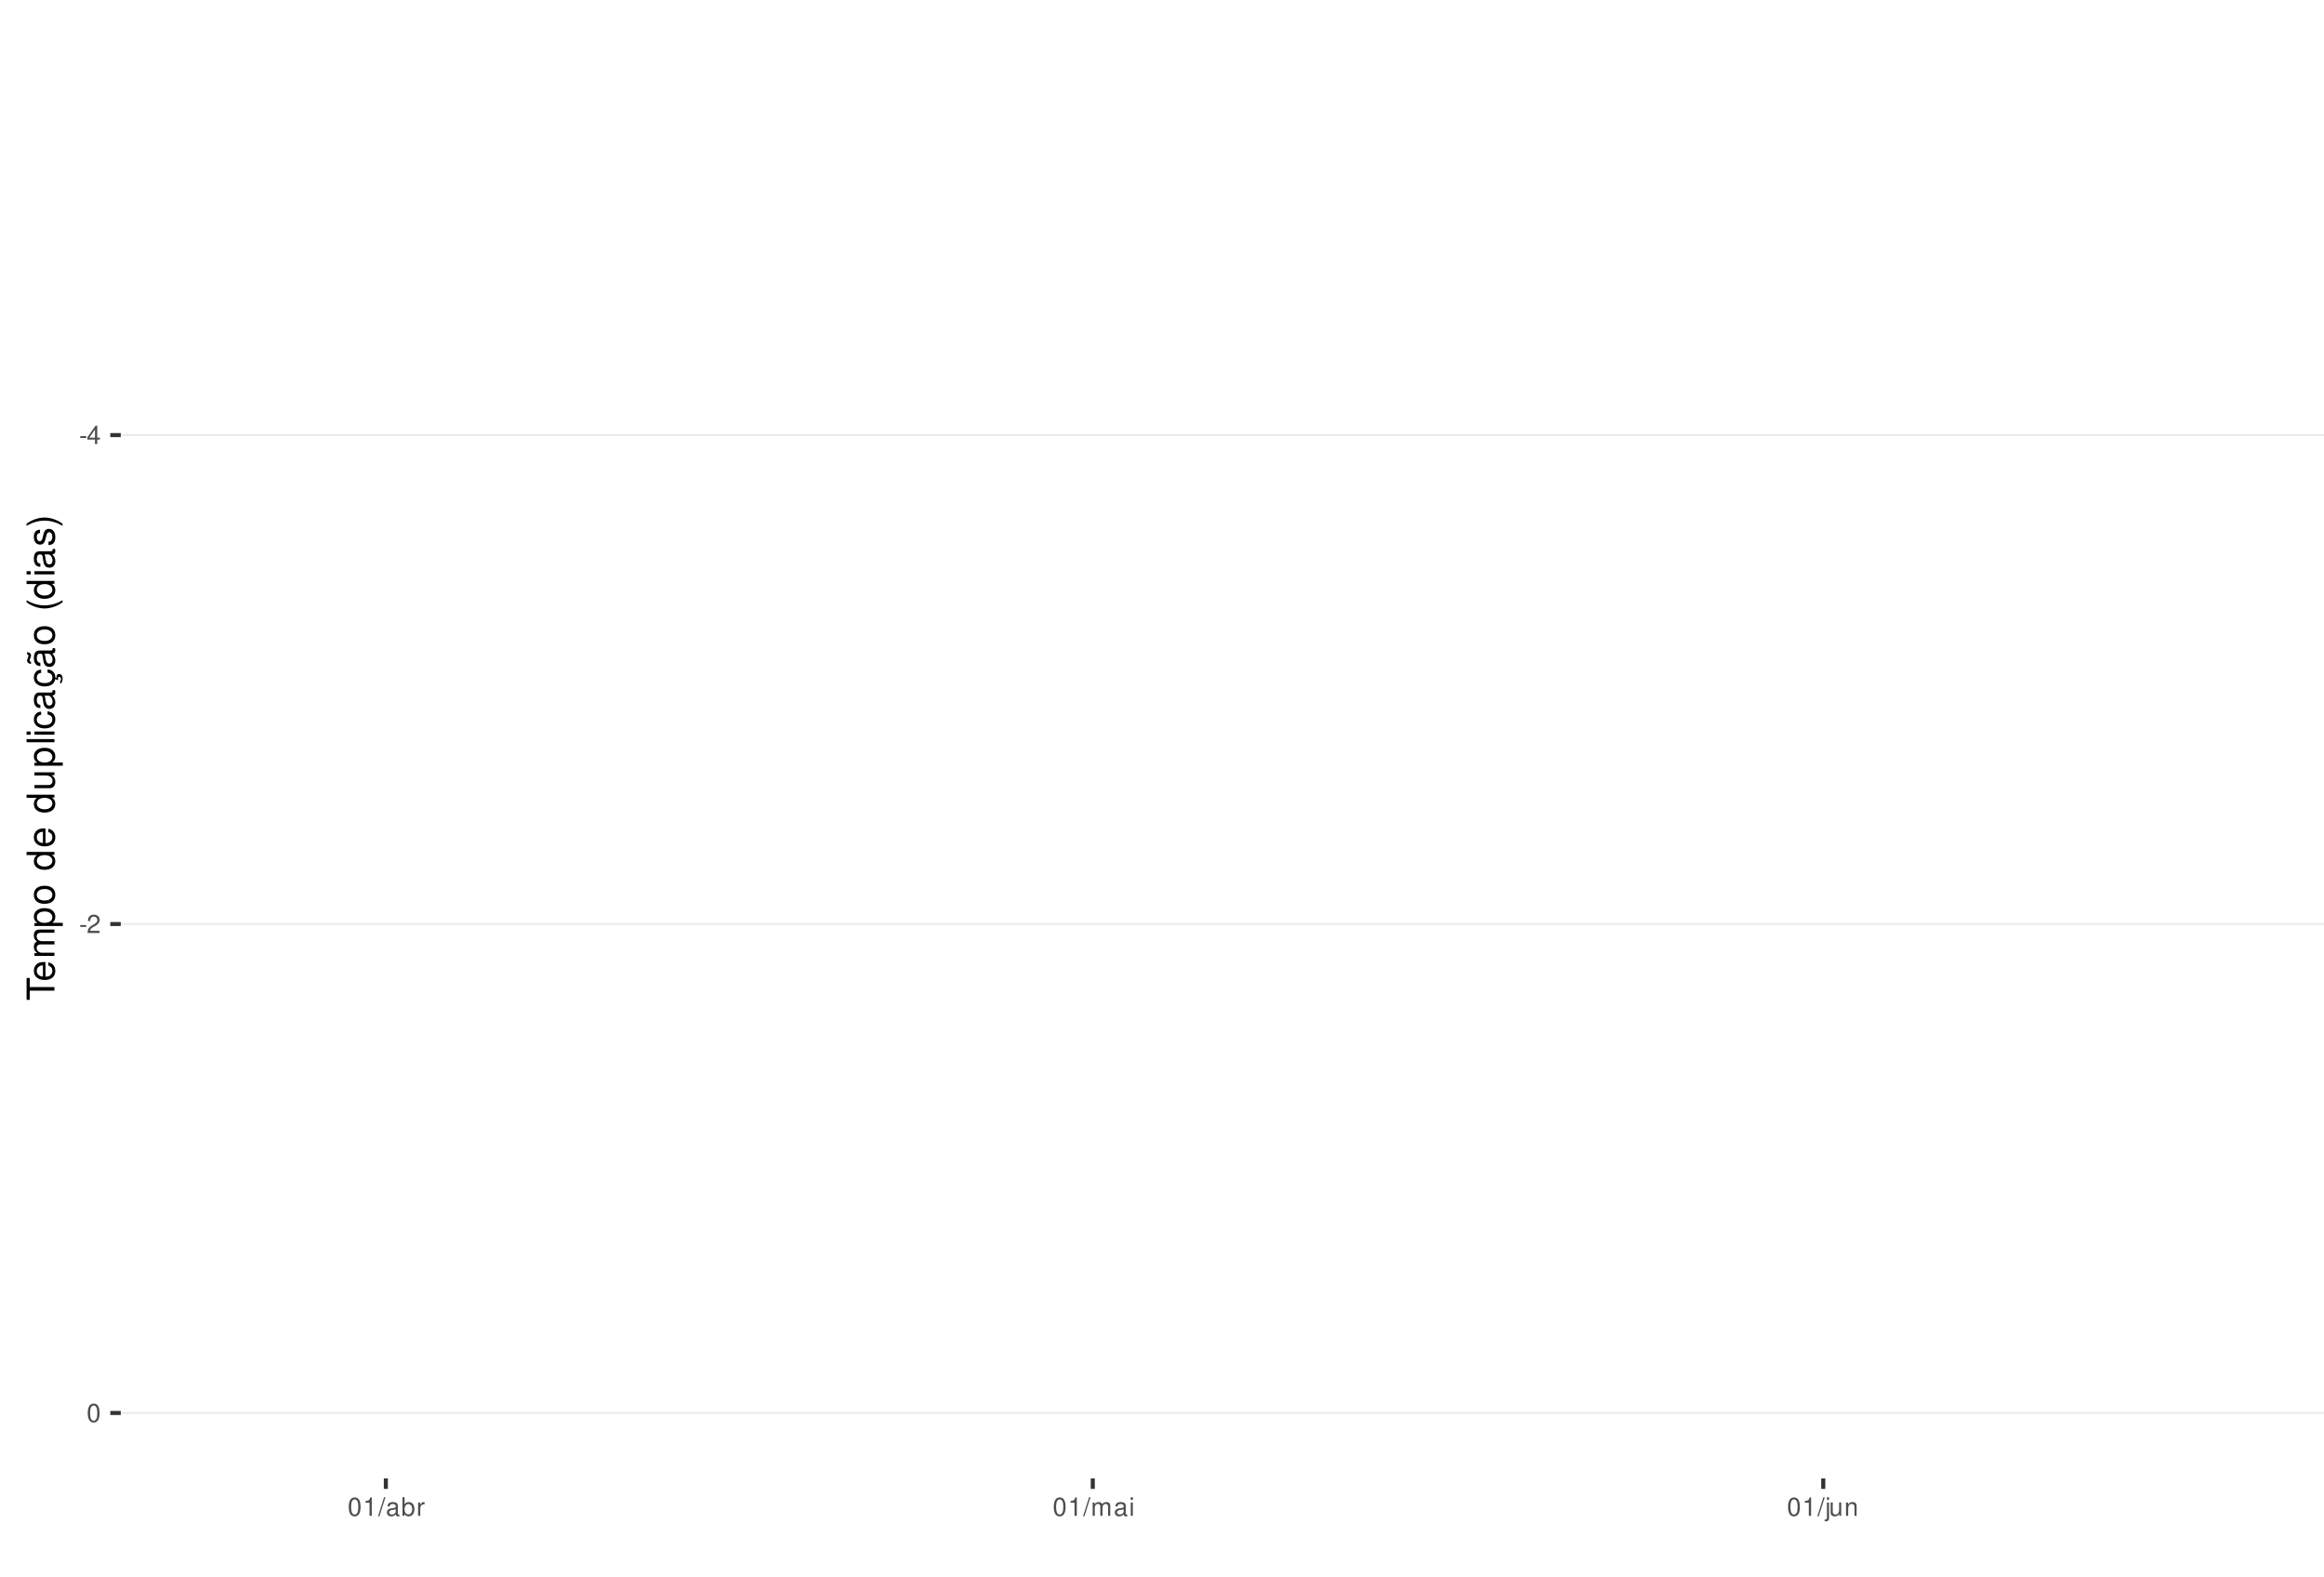
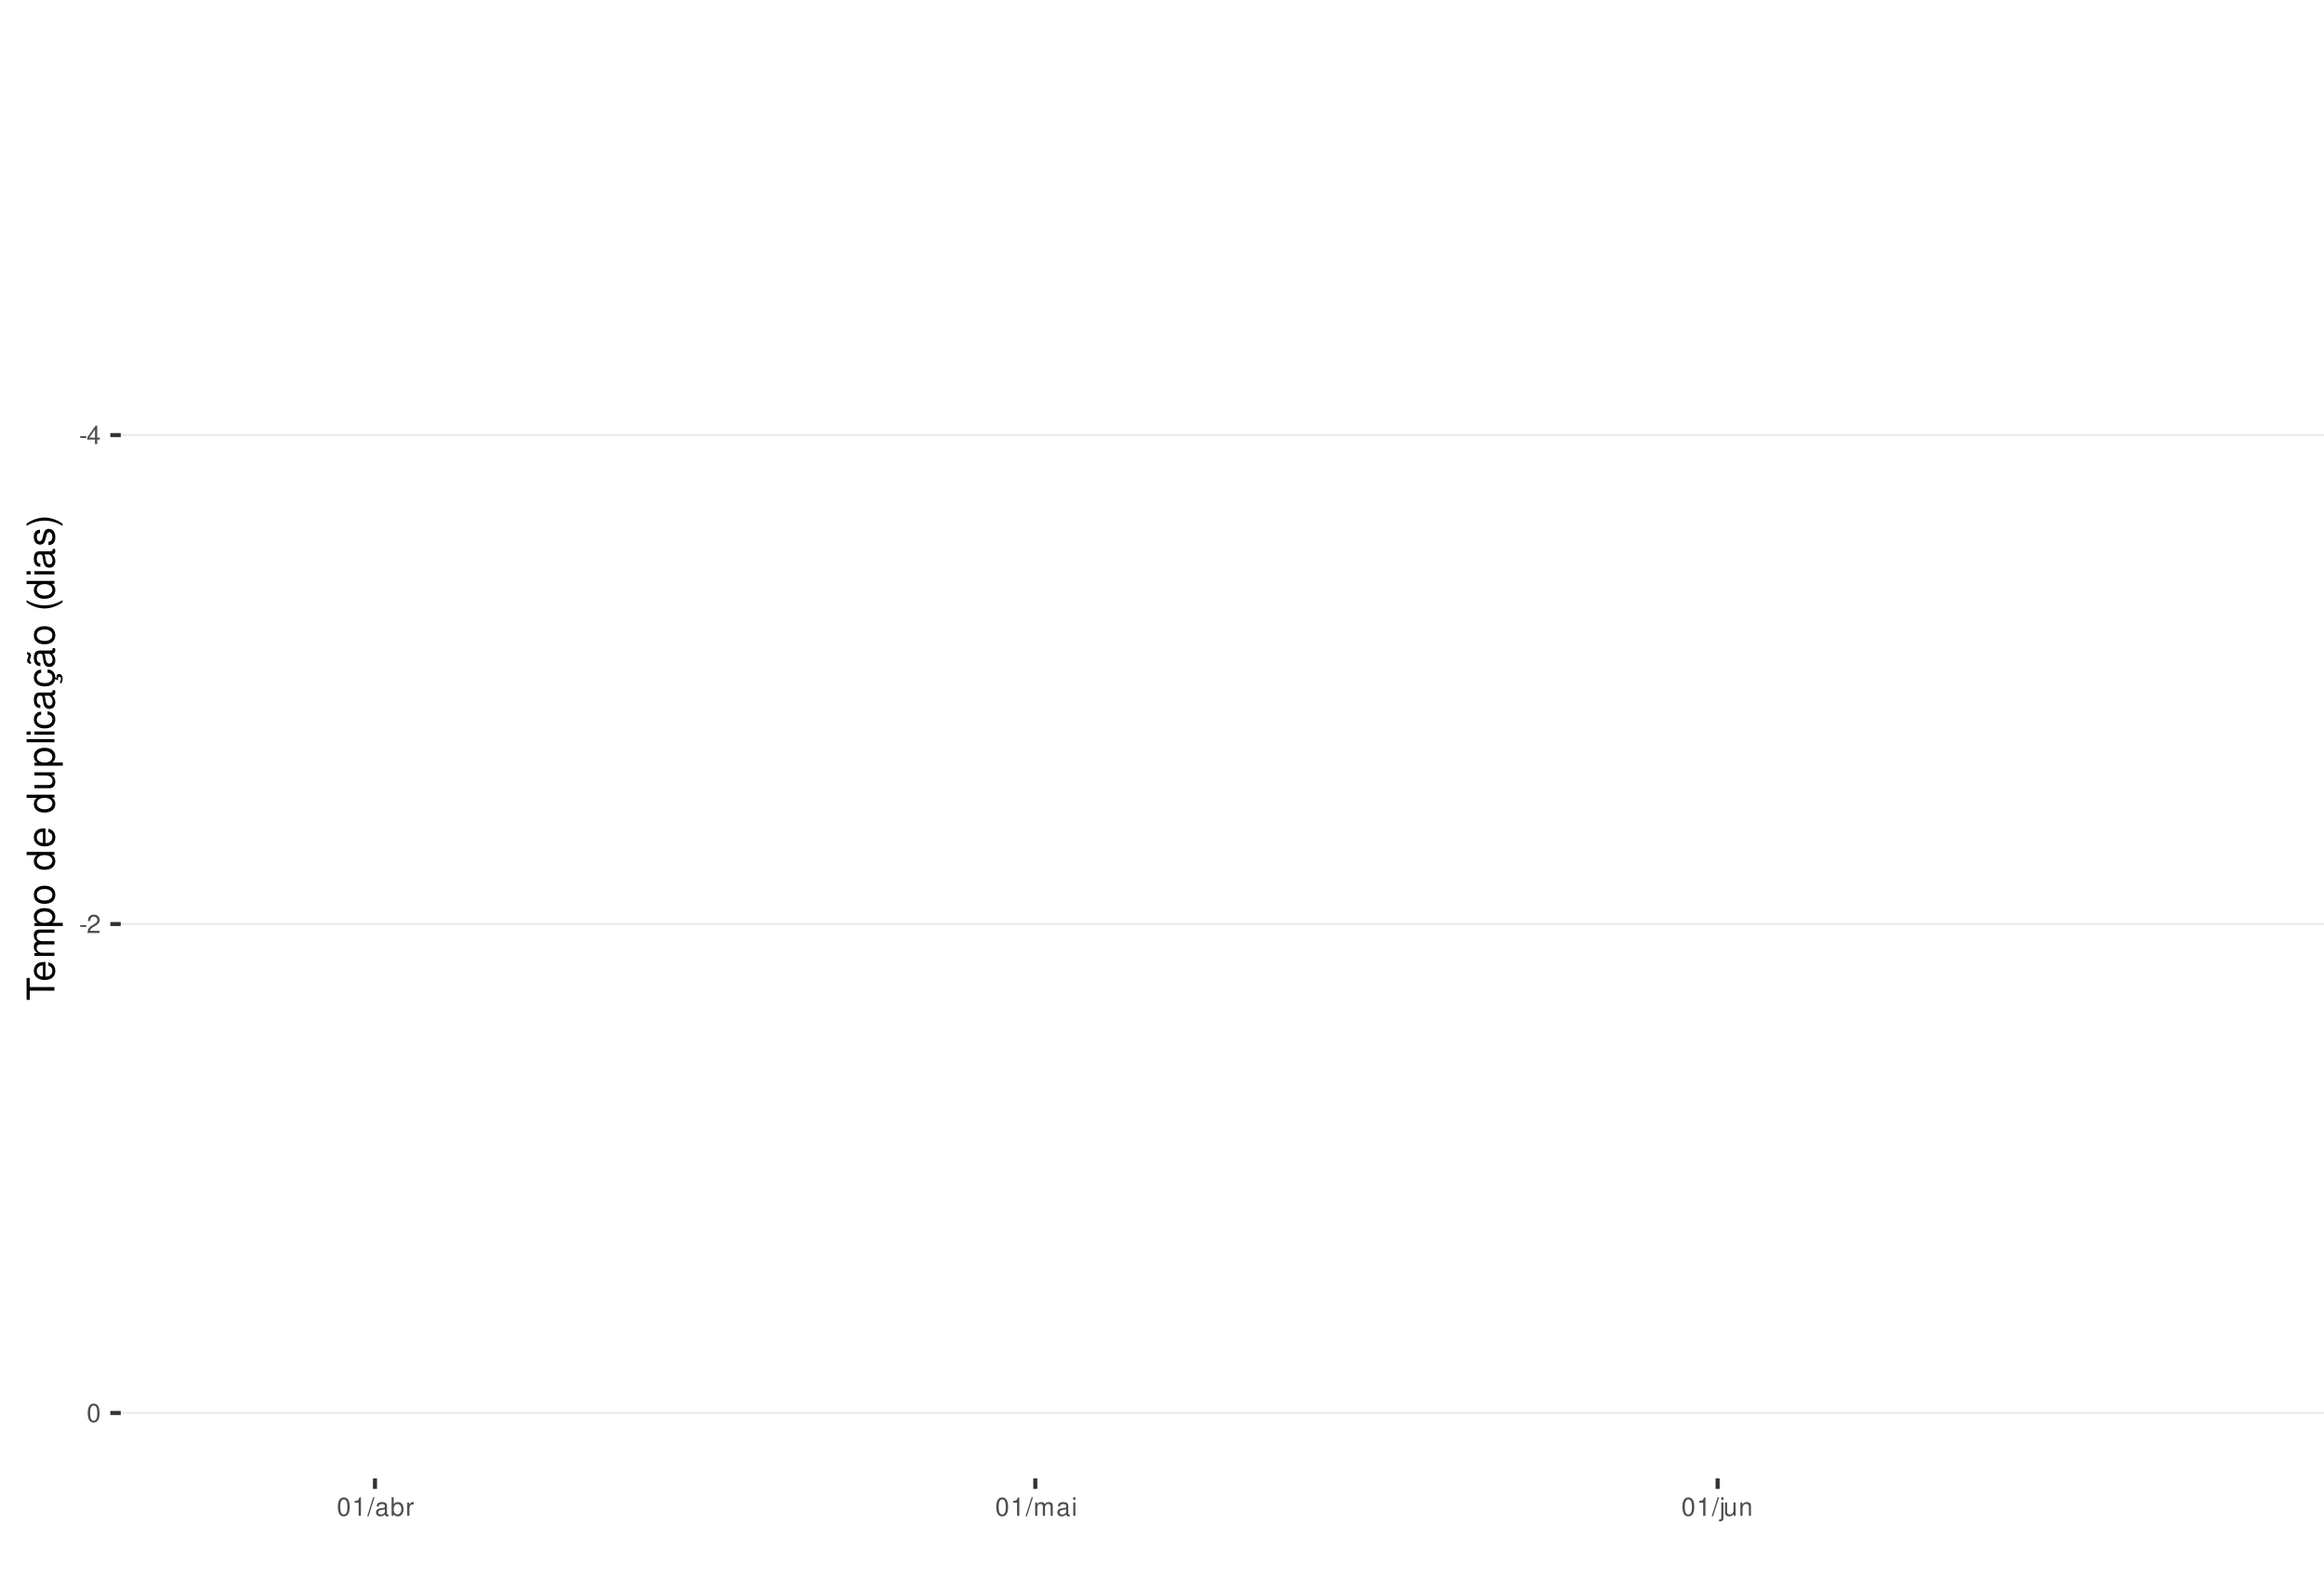
<svg xmlns="http://www.w3.org/2000/svg" xmlns:xlink="http://www.w3.org/1999/xlink" width="609pt" height="413pt" viewBox="0 0 609 413" version="1.1">
  <defs>
    <g>
      <symbol overflow="visible" id="glyph0-0">
        <path style="stroke:none;" d="" />
      </symbol>
      <symbol overflow="visible" id="glyph0-1">
        <path style="stroke:none;" d="M 1.891 -2.078 L 0.312 -2.078 L 0.312 -1.594 L 1.891 -1.594 Z M 1.891 -2.078 " />
      </symbol>
      <symbol overflow="visible" id="glyph0-2">
        <path style="stroke:none;" d="M 2.172 -1.172 L 2.172 0 L 2.766 0 L 2.766 -1.172 L 3.469 -1.172 L 3.469 -1.688 L 2.766 -1.688 L 2.766 -4.812 L 2.328 -4.812 L 0.188 -1.781 L 0.188 -1.172 Z M 2.172 -1.688 L 0.703 -1.688 L 2.172 -3.812 Z M 2.172 -1.688 " />
      </symbol>
      <symbol overflow="visible" id="glyph0-3">
        <path style="stroke:none;" d="M 3.375 -0.578 L 0.891 -0.578 C 0.938 -0.984 1.156 -1.234 1.734 -1.578 L 2.406 -1.953 C 3.062 -2.328 3.406 -2.812 3.406 -3.406 C 3.406 -3.812 3.234 -4.188 2.969 -4.438 C 2.688 -4.688 2.344 -4.812 1.891 -4.812 C 1.297 -4.812 0.844 -4.594 0.578 -4.188 C 0.422 -3.938 0.344 -3.641 0.328 -3.141 L 0.922 -3.141 C 0.938 -3.469 0.984 -3.672 1.062 -3.828 C 1.219 -4.125 1.516 -4.297 1.875 -4.297 C 2.406 -4.297 2.797 -3.906 2.797 -3.391 C 2.797 -3.016 2.578 -2.672 2.156 -2.438 L 1.547 -2.078 C 0.562 -1.516 0.281 -1.062 0.219 0 L 3.375 0 Z M 3.375 -0.578 " />
      </symbol>
      <symbol overflow="visible" id="glyph0-4">
        <path style="stroke:none;" d="M 1.828 -4.812 C 1.391 -4.812 0.984 -4.609 0.75 -4.281 C 0.438 -3.859 0.281 -3.219 0.281 -2.328 C 0.281 -0.703 0.812 0.156 1.828 0.156 C 2.828 0.156 3.375 -0.703 3.375 -2.297 C 3.375 -3.219 3.234 -3.844 2.922 -4.281 C 2.672 -4.625 2.281 -4.812 1.828 -4.812 Z M 1.828 -4.297 C 2.469 -4.297 2.781 -3.641 2.781 -2.344 C 2.781 -0.969 2.469 -0.328 1.812 -0.328 C 1.203 -0.328 0.891 -1 0.891 -2.328 C 0.891 -3.641 1.203 -4.297 1.828 -4.297 Z M 1.828 -4.297 " />
      </symbol>
      <symbol overflow="visible" id="glyph0-5">
        <path style="stroke:none;" d="M 1.719 -3.422 L 1.719 0 L 2.312 0 L 2.312 -4.812 L 1.922 -4.812 C 1.719 -4.078 1.578 -3.969 0.672 -3.859 L 0.672 -3.422 Z M 1.719 -3.422 " />
      </symbol>
      <symbol overflow="visible" id="glyph0-6">
        <path style="stroke:none;" d="M 1.531 -4.859 L -0.047 0.141 L 0.312 0.141 L 1.891 -4.859 Z M 1.531 -4.859 " />
      </symbol>
      <symbol overflow="visible" id="glyph0-7">
        <path style="stroke:none;" d="M 3.562 -0.328 C 3.5 -0.312 3.469 -0.312 3.438 -0.312 C 3.25 -0.312 3.141 -0.406 3.141 -0.578 L 3.141 -2.641 C 3.141 -3.25 2.688 -3.594 1.828 -3.594 C 1.312 -3.594 0.906 -3.438 0.672 -3.188 C 0.516 -3 0.453 -2.797 0.438 -2.453 L 0.984 -2.453 C 1.031 -2.875 1.297 -3.078 1.812 -3.078 C 2.312 -3.078 2.594 -2.891 2.594 -2.562 L 2.594 -2.406 C 2.578 -2.172 2.469 -2.078 2.016 -2.031 C 1.219 -1.922 1.109 -1.891 0.891 -1.812 C 0.484 -1.641 0.281 -1.328 0.281 -0.875 C 0.281 -0.25 0.719 0.156 1.422 0.156 C 1.859 0.156 2.219 0 2.609 -0.359 C 2.656 0 2.828 0.156 3.188 0.156 C 3.297 0.156 3.375 0.141 3.562 0.094 Z M 2.594 -1.094 C 2.594 -0.906 2.531 -0.797 2.375 -0.641 C 2.141 -0.438 1.875 -0.328 1.547 -0.328 C 1.109 -0.328 0.859 -0.547 0.859 -0.891 C 0.859 -1.266 1.094 -1.438 1.703 -1.531 C 2.297 -1.609 2.406 -1.641 2.594 -1.719 Z M 2.594 -1.094 " />
      </symbol>
      <symbol overflow="visible" id="glyph0-8">
        <path style="stroke:none;" d="M 0.359 -4.859 L 0.359 0 L 0.859 0 L 0.859 -0.453 C 1.125 -0.047 1.484 0.156 1.969 0.156 C 2.875 0.156 3.484 -0.594 3.484 -1.75 C 3.484 -2.891 2.922 -3.594 1.984 -3.594 C 1.516 -3.594 1.172 -3.406 0.906 -3.016 L 0.906 -4.859 Z M 1.891 -3.062 C 2.5 -3.062 2.906 -2.531 2.906 -1.703 C 2.906 -0.906 2.484 -0.359 1.891 -0.359 C 1.297 -0.359 0.906 -0.906 0.906 -1.719 C 0.906 -2.531 1.297 -3.062 1.891 -3.062 Z M 1.891 -3.062 " />
      </symbol>
      <symbol overflow="visible" id="glyph0-9">
        <path style="stroke:none;" d="M 0.453 -3.484 L 0.453 0 L 1.016 0 L 1.016 -1.812 C 1.031 -2.656 1.375 -3.016 2.141 -3 L 2.141 -3.562 C 2.047 -3.578 1.984 -3.594 1.922 -3.594 C 1.562 -3.594 1.297 -3.375 0.969 -2.859 L 0.969 -3.484 Z M 0.453 -3.484 " />
      </symbol>
      <symbol overflow="visible" id="glyph0-10">
        <path style="stroke:none;" d="M 0.469 -3.484 L 0.469 0 L 1.031 0 L 1.031 -2.188 C 1.031 -2.703 1.391 -3.109 1.844 -3.109 C 2.25 -3.109 2.484 -2.844 2.484 -2.406 L 2.484 0 L 3.047 0 L 3.047 -2.188 C 3.047 -2.703 3.422 -3.109 3.875 -3.109 C 4.266 -3.109 4.516 -2.844 4.516 -2.406 L 4.516 0 L 5.078 0 L 5.078 -2.609 C 5.078 -3.234 4.719 -3.594 4.062 -3.594 C 3.594 -3.594 3.312 -3.453 2.984 -3.062 C 2.781 -3.422 2.5 -3.594 2.047 -3.594 C 1.578 -3.594 1.266 -3.422 0.984 -3 L 0.984 -3.484 Z M 0.469 -3.484 " />
      </symbol>
      <symbol overflow="visible" id="glyph0-11">
        <path style="stroke:none;" d="M 1 -3.484 L 0.453 -3.484 L 0.453 0 L 1 0 Z M 1 -4.859 L 0.438 -4.859 L 0.438 -4.156 L 1 -4.156 Z M 1 -4.859 " />
      </symbol>
      <symbol overflow="visible" id="glyph0-12">
        <path style="stroke:none;" d="M 0.469 -3.484 L 0.469 0.5 C 0.469 0.859 0.359 0.969 0.016 0.969 C -0.031 0.969 -0.047 0.969 -0.125 0.953 L -0.125 1.438 C -0.047 1.438 -0.016 1.453 0.062 1.453 C 0.688 1.453 1.016 1.203 1.016 0.719 L 1.016 -3.484 Z M 1.016 -4.859 L 0.469 -4.859 L 0.469 -4.156 L 1.016 -4.156 Z M 1.016 -4.859 " />
      </symbol>
      <symbol overflow="visible" id="glyph0-13">
        <path style="stroke:none;" d="M 3.203 0 L 3.203 -3.484 L 2.656 -3.484 L 2.656 -1.516 C 2.656 -0.797 2.281 -0.328 1.703 -0.328 C 1.266 -0.328 0.984 -0.594 0.984 -1.016 L 0.984 -3.484 L 0.438 -3.484 L 0.438 -0.797 C 0.438 -0.219 0.859 0.156 1.547 0.156 C 2.062 0.156 2.391 -0.031 2.703 -0.484 L 2.703 0 Z M 3.203 0 " />
      </symbol>
      <symbol overflow="visible" id="glyph0-14">
        <path style="stroke:none;" d="M 0.469 -3.484 L 0.469 0 L 1.031 0 L 1.031 -1.922 C 1.031 -2.641 1.391 -3.109 1.969 -3.109 C 2.406 -3.109 2.688 -2.828 2.688 -2.422 L 2.688 0 L 3.234 0 L 3.234 -2.641 C 3.234 -3.219 2.812 -3.594 2.141 -3.594 C 1.625 -3.594 1.281 -3.391 0.984 -2.906 L 0.984 -3.484 Z M 0.469 -3.484 " />
      </symbol>
      <symbol overflow="visible" id="glyph1-0">
        <path style="stroke:none;" d="" />
      </symbol>
      <symbol overflow="visible" id="glyph1-1">
        <path style="stroke:none;" d="M -6.469 -3.547 L -6.469 -5.938 L -7.297 -5.938 L -7.297 -0.203 L -6.469 -0.203 L -6.469 -2.609 L 0 -2.609 L 0 -3.547 Z M -6.469 -3.547 " />
      </symbol>
      <symbol overflow="visible" id="glyph1-2">
        <path style="stroke:none;" d="M -2.344 -5.125 C -3.141 -5.125 -3.625 -5.062 -4.016 -4.922 C -4.875 -4.578 -5.391 -3.781 -5.391 -2.797 C -5.391 -1.344 -4.281 -0.406 -2.547 -0.406 C -0.812 -0.406 0.234 -1.297 0.234 -2.781 C 0.234 -3.984 -0.453 -4.812 -1.594 -5.016 L -1.594 -4.188 C -0.906 -3.953 -0.547 -3.484 -0.547 -2.812 C -0.547 -2.281 -0.781 -1.828 -1.219 -1.547 C -1.516 -1.344 -1.812 -1.281 -2.344 -1.266 Z M -3.016 -1.297 C -3.984 -1.359 -4.625 -1.953 -4.625 -2.797 C -4.625 -3.641 -3.953 -4.234 -3.016 -4.234 Z M -3.016 -1.297 " />
      </symbol>
      <symbol overflow="visible" id="glyph1-3">
        <path style="stroke:none;" d="M -5.234 -0.703 L 0 -0.703 L 0 -1.547 L -3.297 -1.547 C -4.047 -1.547 -4.656 -2.094 -4.656 -2.766 C -4.656 -3.391 -4.281 -3.734 -3.609 -3.734 L 0 -3.734 L 0 -4.578 L -3.297 -4.578 C -4.047 -4.578 -4.656 -5.125 -4.656 -5.812 C -4.656 -6.422 -4.266 -6.781 -3.609 -6.781 L 0 -6.781 L 0 -7.625 L -3.938 -7.625 C -4.875 -7.625 -5.391 -7.078 -5.391 -6.094 C -5.391 -5.406 -5.188 -4.984 -4.594 -4.484 C -5.156 -4.188 -5.391 -3.766 -5.391 -3.078 C -5.391 -2.375 -5.125 -1.906 -4.5 -1.469 L -5.234 -1.469 Z M -5.234 -0.703 " />
      </symbol>
      <symbol overflow="visible" id="glyph1-4">
        <path style="stroke:none;" d="M 2.188 -0.547 L 2.188 -1.375 L -0.547 -1.375 C -0.016 -1.812 0.234 -2.312 0.234 -2.984 C 0.234 -4.344 -0.859 -5.234 -2.531 -5.234 C -4.297 -5.234 -5.391 -4.375 -5.391 -2.984 C -5.391 -2.266 -5.062 -1.703 -4.453 -1.312 L -5.234 -1.312 L -5.234 -0.547 Z M -4.609 -2.844 C -4.609 -3.766 -3.797 -4.359 -2.547 -4.359 C -1.359 -4.359 -0.547 -3.75 -0.547 -2.844 C -0.547 -1.953 -1.344 -1.375 -2.578 -1.375 C -3.812 -1.375 -4.609 -1.953 -4.609 -2.844 Z M -4.609 -2.844 " />
      </symbol>
      <symbol overflow="visible" id="glyph1-5">
        <path style="stroke:none;" d="M -5.391 -2.719 C -5.391 -1.234 -4.344 -0.359 -2.578 -0.359 C -0.812 -0.359 0.234 -1.234 0.234 -2.734 C 0.234 -4.203 -0.812 -5.094 -2.547 -5.094 C -4.359 -5.094 -5.391 -4.234 -5.391 -2.719 Z M -4.625 -2.734 C -4.625 -3.672 -3.844 -4.234 -2.547 -4.234 C -1.312 -4.234 -0.547 -3.656 -0.547 -2.734 C -0.547 -1.797 -1.312 -1.234 -2.578 -1.234 C -3.844 -1.234 -4.625 -1.797 -4.625 -2.734 Z M -4.625 -2.734 " />
      </symbol>
      <symbol overflow="visible" id="glyph1-6">
        <path style="stroke:none;" d="" />
      </symbol>
      <symbol overflow="visible" id="glyph1-7">
        <path style="stroke:none;" d="M -7.297 -4.953 L -7.297 -4.125 L -4.578 -4.125 C -5.109 -3.766 -5.391 -3.203 -5.391 -2.516 C -5.391 -1.156 -4.297 -0.266 -2.625 -0.266 C -0.859 -0.266 0.234 -1.125 0.234 -2.547 C 0.234 -3.266 -0.047 -3.766 -0.688 -4.203 L 0 -4.203 L 0 -4.953 Z M -4.609 -2.656 C -4.609 -3.547 -3.812 -4.125 -2.562 -4.125 C -1.344 -4.125 -0.547 -3.547 -0.547 -2.656 C -0.547 -1.734 -1.359 -1.125 -2.578 -1.125 C -3.797 -1.125 -4.609 -1.734 -4.609 -2.656 Z M -4.609 -2.656 " />
      </symbol>
      <symbol overflow="visible" id="glyph1-8">
        <path style="stroke:none;" d="M 0 -4.812 L -5.234 -4.812 L -5.234 -3.984 L -2.266 -3.984 C -1.203 -3.984 -0.5 -3.438 -0.5 -2.562 C -0.5 -1.906 -0.906 -1.484 -1.531 -1.484 L -5.234 -1.484 L -5.234 -0.656 L -1.203 -0.656 C -0.328 -0.656 0.234 -1.297 0.234 -2.312 C 0.234 -3.094 -0.047 -3.578 -0.734 -4.062 L 0 -4.062 Z M 0 -4.812 " />
      </symbol>
      <symbol overflow="visible" id="glyph1-9">
        <path style="stroke:none;" d="M -7.297 -1.516 L -7.297 -0.688 L 0 -0.688 L 0 -1.516 Z M -7.297 -1.516 " />
      </symbol>
      <symbol overflow="visible" id="glyph1-10">
        <path style="stroke:none;" d="M -5.234 -1.5 L -5.234 -0.672 L 0 -0.672 L 0 -1.5 Z M -7.297 -1.5 L -7.297 -0.656 L -6.234 -0.656 L -6.234 -1.5 Z M -7.297 -1.5 " />
      </symbol>
      <symbol overflow="visible" id="glyph1-11">
        <path style="stroke:none;" d="M -3.484 -4.703 C -3.984 -4.672 -4.312 -4.562 -4.609 -4.359 C -5.094 -4 -5.391 -3.375 -5.391 -2.641 C -5.391 -1.219 -4.266 -0.312 -2.531 -0.312 C -0.844 -0.312 0.234 -1.203 0.234 -2.625 C 0.234 -3.875 -0.516 -4.672 -1.797 -4.766 L -1.797 -3.938 C -0.953 -3.797 -0.547 -3.359 -0.547 -2.656 C -0.547 -1.734 -1.297 -1.188 -2.531 -1.188 C -3.844 -1.188 -4.625 -1.719 -4.625 -2.625 C -4.625 -3.328 -4.203 -3.766 -3.484 -3.875 Z M -3.484 -4.703 " />
      </symbol>
      <symbol overflow="visible" id="glyph1-12">
        <path style="stroke:none;" d="M -0.484 -5.344 C -0.469 -5.266 -0.469 -5.219 -0.469 -5.172 C -0.469 -4.875 -0.625 -4.719 -0.875 -4.719 L -3.953 -4.719 C -4.891 -4.719 -5.391 -4.047 -5.391 -2.75 C -5.391 -1.984 -5.172 -1.375 -4.781 -1.016 C -4.516 -0.766 -4.203 -0.672 -3.688 -0.656 L -3.688 -1.484 C -4.328 -1.562 -4.625 -1.938 -4.625 -2.719 C -4.625 -3.484 -4.344 -3.891 -3.844 -3.891 L -3.625 -3.891 C -3.266 -3.875 -3.125 -3.703 -3.047 -3.016 C -2.891 -1.844 -2.844 -1.656 -2.719 -1.344 C -2.453 -0.734 -2 -0.422 -1.312 -0.422 C -0.375 -0.422 0.234 -1.078 0.234 -2.141 C 0.234 -2.797 0 -3.328 -0.547 -3.922 C 0 -3.984 0.234 -4.234 0.234 -4.781 C 0.234 -4.953 0.203 -5.062 0.141 -5.344 Z M -1.656 -3.891 C -1.375 -3.891 -1.203 -3.812 -0.969 -3.562 C -0.656 -3.219 -0.5 -2.812 -0.5 -2.312 C -0.5 -1.672 -0.812 -1.297 -1.344 -1.297 C -1.891 -1.297 -2.172 -1.656 -2.297 -2.547 C -2.422 -3.438 -2.453 -3.609 -2.594 -3.891 Z M -1.656 -3.891 " />
      </symbol>
      <symbol overflow="visible" id="glyph1-13">
        <path style="stroke:none;" d="M 0.234 -2.641 C 0.234 -3.875 -0.547 -4.703 -1.797 -4.766 L -1.797 -3.938 C -0.953 -3.797 -0.531 -3.359 -0.531 -2.656 C -0.531 -1.734 -1.281 -1.188 -2.516 -1.188 C -3.844 -1.188 -4.625 -1.719 -4.625 -2.625 C -4.625 -3.328 -4.203 -3.766 -3.484 -3.875 L -3.484 -4.703 C -3.984 -4.672 -4.312 -4.562 -4.609 -4.359 C -5.094 -4 -5.391 -3.375 -5.391 -2.641 C -5.391 -1.219 -4.266 -0.312 -2.531 -0.312 C -1.469 -0.312 -0.625 -0.672 -0.156 -1.312 C 0.047 -1.594 0.125 -1.812 0.203 -2.25 L 0.922 -1.938 L 0.984 -2.062 C 0.938 -2.188 0.906 -2.25 0.906 -2.375 C 0.906 -2.656 1.047 -2.828 1.281 -2.828 C 1.547 -2.828 1.734 -2.594 1.734 -2.297 C 1.734 -2.031 1.672 -1.844 1.438 -1.406 L 1.406 -1.312 L 1.812 -1.094 C 2.078 -1.75 2.141 -1.953 2.141 -2.344 C 2.141 -3.109 1.781 -3.578 1.203 -3.578 C 0.781 -3.578 0.547 -3.297 0.547 -2.797 C 0.547 -2.703 0.547 -2.641 0.562 -2.516 Z M 0.234 -2.641 " />
      </symbol>
      <symbol overflow="visible" id="glyph1-14">
        <path style="stroke:none;" d="M -0.484 -5.344 C -0.469 -5.266 -0.469 -5.219 -0.469 -5.172 C -0.469 -4.875 -0.625 -4.719 -0.875 -4.719 L -3.953 -4.719 C -4.891 -4.719 -5.391 -4.047 -5.391 -2.75 C -5.391 -1.984 -5.172 -1.375 -4.781 -1.016 C -4.516 -0.766 -4.203 -0.672 -3.688 -0.656 L -3.688 -1.484 C -4.328 -1.562 -4.625 -1.938 -4.625 -2.719 C -4.625 -3.484 -4.344 -3.891 -3.844 -3.891 L -3.625 -3.891 C -3.266 -3.875 -3.125 -3.703 -3.047 -3.016 C -2.891 -1.844 -2.844 -1.656 -2.719 -1.344 C -2.453 -0.734 -2 -0.422 -1.312 -0.422 C -0.375 -0.422 0.234 -1.078 0.234 -2.141 C 0.234 -2.797 0 -3.328 -0.547 -3.922 C 0 -3.984 0.234 -4.234 0.234 -4.781 C 0.234 -4.953 0.203 -5.062 0.141 -5.344 Z M -1.656 -3.891 C -1.375 -3.891 -1.203 -3.812 -0.969 -3.562 C -0.656 -3.219 -0.5 -2.812 -0.5 -2.312 C -0.5 -1.672 -0.812 -1.297 -1.344 -1.297 C -1.891 -1.297 -2.172 -1.656 -2.297 -2.547 C -2.422 -3.438 -2.453 -3.609 -2.594 -3.891 Z M -7.172 -3.75 C -6.922 -3.672 -6.812 -3.547 -6.812 -3.375 C -6.812 -3.25 -6.875 -2.984 -6.984 -2.734 C -7.156 -2.312 -7.172 -2.25 -7.172 -2.047 C -7.172 -1.594 -6.797 -1.297 -6.141 -1.188 L -6.141 -1.766 C -6.375 -1.812 -6.5 -1.938 -6.5 -2.094 C -6.5 -2.203 -6.469 -2.344 -6.375 -2.578 C -6.156 -3.156 -6.125 -3.234 -6.125 -3.438 C -6.125 -3.922 -6.484 -4.219 -7.172 -4.312 Z M -7.172 -3.75 " />
      </symbol>
      <symbol overflow="visible" id="glyph1-15">
        <path style="stroke:none;" d="M -7.297 -2.359 C -5.984 -1.359 -4.156 -0.734 -2.594 -0.734 C -1.016 -0.734 0.812 -1.359 2.125 -2.359 L 2.125 -2.906 C 0.688 -2.031 -0.984 -1.547 -2.594 -1.547 C -4.188 -1.547 -5.875 -2.031 -7.297 -2.906 Z M -7.297 -2.359 " />
      </symbol>
      <symbol overflow="visible" id="glyph1-16">
        <path style="stroke:none;" d="M -3.781 -4.375 C -4.812 -4.375 -5.391 -3.688 -5.391 -2.484 C -5.391 -1.266 -4.766 -0.469 -3.797 -0.469 C -2.969 -0.469 -2.578 -0.891 -2.281 -2.125 L -2.094 -2.906 C -1.953 -3.484 -1.734 -3.719 -1.375 -3.719 C -0.875 -3.719 -0.547 -3.234 -0.547 -2.5 C -0.547 -2.047 -0.672 -1.672 -0.891 -1.453 C -1.047 -1.328 -1.188 -1.266 -1.562 -1.219 L -1.562 -0.344 C -0.344 -0.375 0.234 -1.062 0.234 -2.438 C 0.234 -3.75 -0.422 -4.594 -1.438 -4.594 C -2.203 -4.594 -2.641 -4.156 -2.891 -3.109 L -3.078 -2.312 C -3.234 -1.625 -3.453 -1.344 -3.828 -1.344 C -4.312 -1.344 -4.625 -1.766 -4.625 -2.453 C -4.625 -3.125 -4.328 -3.484 -3.781 -3.5 Z M -3.781 -4.375 " />
      </symbol>
      <symbol overflow="visible" id="glyph1-17">
        <path style="stroke:none;" d="M 2.125 -0.938 C 0.812 -1.938 -1.016 -2.562 -2.578 -2.562 C -4.156 -2.562 -5.984 -1.938 -7.297 -0.938 L -7.297 -0.375 C -5.859 -1.266 -4.188 -1.75 -2.578 -1.75 C -0.984 -1.75 0.703 -1.266 2.125 -0.375 Z M 2.125 -0.938 " />
      </symbol>
    </g>
    <clipPath id="clip1">
      <path d="M 31.645 9.961 L 609 9.961 L 609 387.328 L 31.645 387.328 Z M 31.645 9.961 " />
    </clipPath>
    <clipPath id="clip2">
      <path d="M 31.645 113 L 609 113 L 609 115 L 31.645 115 Z M 31.645 113 " />
    </clipPath>
    <clipPath id="clip3">
      <path d="M 31.645 241 L 609 241 L 609 243 L 31.645 243 Z M 31.645 241 " />
    </clipPath>
    <clipPath id="clip4">
      <path d="M 31.645 369 L 609 369 L 609 371 L 31.645 371 Z M 31.645 369 " />
    </clipPath>
  </defs>
  <g id="surface339">
    <rect x="0" y="0" width="609" height="413" style="fill:rgb(100%,100%,100%);fill-opacity:1;stroke:none;" />
    <rect x="0" y="0" width="609" height="413" style="fill:rgb(100%,100%,100%);fill-opacity:1;stroke:none;" />
    <path style="fill:none;stroke-width:1.067;stroke-linecap:round;stroke-linejoin:round;stroke:rgb(100%,100%,100%);stroke-opacity:1;stroke-miterlimit:10;" d="M 0 413 L 609 413 L 609 0 L 0 0 Z M 0 413 " />
    <g clip-path="url(#clip1)" clip-rule="nonzero">
      <path style=" stroke:none;fill-rule:nonzero;fill:rgb(100%,100%,100%);fill-opacity:1;" d="M 31.645 387.328 L 609 387.328 L 609 9.961 L 31.645 9.961 Z M 31.645 387.328 " />
    </g>
    <g clip-path="url(#clip2)" clip-rule="nonzero">
      <path style="fill:none;stroke-width:0.533;stroke-linecap:butt;stroke-linejoin:round;stroke:rgb(92.157%,92.157%,92.157%);stroke-opacity:1;stroke-miterlimit:10;" d="M 31.645 113.988 L 609 113.988 " />
    </g>
    <g clip-path="url(#clip3)" clip-rule="nonzero">
      <path style="fill:none;stroke-width:0.533;stroke-linecap:butt;stroke-linejoin:round;stroke:rgb(92.157%,92.157%,92.157%);stroke-opacity:1;stroke-miterlimit:10;" d="M 31.645 242.082 L 609 242.082 " />
    </g>
    <g clip-path="url(#clip4)" clip-rule="nonzero">
      <path style="fill:none;stroke-width:0.533;stroke-linecap:butt;stroke-linejoin:round;stroke:rgb(92.157%,92.157%,92.157%);stroke-opacity:1;stroke-miterlimit:10;" d="M 31.645 370.176 L 609 370.176 " />
    </g>
    <g style="fill:rgb(30.196%,30.196%,30.196%);fill-opacity:1;">
      <use xlink:href="#glyph0-1" x="20.715" y="116.336" />
      <use xlink:href="#glyph0-2" x="22.715" y="116.336" />
    </g>
    <g style="fill:rgb(30.196%,30.196%,30.196%);fill-opacity:1;">
      <use xlink:href="#glyph0-1" x="20.715" y="244.43" />
      <use xlink:href="#glyph0-3" x="22.715" y="244.43" />
    </g>
    <g style="fill:rgb(30.196%,30.196%,30.196%);fill-opacity:1;">
      <use xlink:href="#glyph0-4" x="22.715" y="372.523" />
    </g>
    <path style="fill:none;stroke-width:1.067;stroke-linecap:butt;stroke-linejoin:round;stroke:rgb(20%,20%,20%);stroke-opacity:1;stroke-miterlimit:10;" d="M 28.906 113.988 L 31.645 113.988 " />
    <path style="fill:none;stroke-width:1.067;stroke-linecap:butt;stroke-linejoin:round;stroke:rgb(20%,20%,20%);stroke-opacity:1;stroke-miterlimit:10;" d="M 28.906 242.082 L 31.645 242.082 " />
    <path style="fill:none;stroke-width:1.067;stroke-linecap:butt;stroke-linejoin:round;stroke:rgb(20%,20%,20%);stroke-opacity:1;stroke-miterlimit:10;" d="M 28.906 370.176 L 31.645 370.176 " />
-     <path style="fill:none;stroke-width:1.067;stroke-linecap:butt;stroke-linejoin:round;stroke:rgb(20%,20%,20%);stroke-opacity:1;stroke-miterlimit:10;" d="M 101.113 390.07 L 101.113 387.328 " />
-     <path style="fill:none;stroke-width:1.067;stroke-linecap:butt;stroke-linejoin:round;stroke:rgb(20%,20%,20%);stroke-opacity:1;stroke-miterlimit:10;" d="M 286.359 390.07 L 286.359 387.328 " />
-     <path style="fill:none;stroke-width:1.067;stroke-linecap:butt;stroke-linejoin:round;stroke:rgb(20%,20%,20%);stroke-opacity:1;stroke-miterlimit:10;" d="M 477.781 390.07 L 477.781 387.328 " />
-     <g style="fill:rgb(30.196%,30.196%,30.196%);fill-opacity:1;">
-       <use xlink:href="#glyph0-4" x="91.113" y="397.109" />
-       <use xlink:href="#glyph0-5" x="95.113" y="397.109" />
-       <use xlink:href="#glyph0-6" x="99.113" y="397.109" />
-       <use xlink:href="#glyph0-7" x="101.113" y="397.109" />
-       <use xlink:href="#glyph0-8" x="105.113" y="397.109" />
-       <use xlink:href="#glyph0-9" x="109.113" y="397.109" />
-     </g>
-     <g style="fill:rgb(30.196%,30.196%,30.196%);fill-opacity:1;">
-       <use xlink:href="#glyph0-4" x="275.859" y="397.109" />
-       <use xlink:href="#glyph0-5" x="279.859" y="397.109" />
-       <use xlink:href="#glyph0-6" x="283.859" y="397.109" />
-       <use xlink:href="#glyph0-10" x="285.859" y="397.109" />
-       <use xlink:href="#glyph0-7" x="291.859" y="397.109" />
-       <use xlink:href="#glyph0-11" x="295.859" y="397.109" />
-     </g>
-     <g style="fill:rgb(30.196%,30.196%,30.196%);fill-opacity:1;">
-       <use xlink:href="#glyph0-4" x="468.281" y="397.109" />
-       <use xlink:href="#glyph0-5" x="472.281" y="397.109" />
-       <use xlink:href="#glyph0-6" x="476.281" y="397.109" />
-       <use xlink:href="#glyph0-12" x="478.281" y="397.109" />
-       <use xlink:href="#glyph0-13" x="479.281" y="397.109" />
-       <use xlink:href="#glyph0-14" x="483.281" y="397.109" />
+     <path style="fill:none;stroke-width:1.067;stroke-linecap:butt;stroke-linejoin:round;stroke:rgb(20%,20%,20%);stroke-opacity:1;stroke-miterlimit:10;" d="M 98.262 390.07 L 98.262 387.328 " />
+     <path style="fill:none;stroke-width:1.067;stroke-linecap:butt;stroke-linejoin:round;stroke:rgb(20%,20%,20%);stroke-opacity:1;stroke-miterlimit:10;" d="M 271.297 390.07 L 271.297 387.328 " />
+     <path style="fill:none;stroke-width:1.067;stroke-linecap:butt;stroke-linejoin:round;stroke:rgb(20%,20%,20%);stroke-opacity:1;stroke-miterlimit:10;" d="M 450.098 390.07 L 450.098 387.328 " />
+     <g style="fill:rgb(30.196%,30.196%,30.196%);fill-opacity:1;">
+       <use xlink:href="#glyph0-4" x="88.262" y="397.109" />
+       <use xlink:href="#glyph0-5" x="92.262" y="397.109" />
+       <use xlink:href="#glyph0-6" x="96.262" y="397.109" />
+       <use xlink:href="#glyph0-7" x="98.262" y="397.109" />
+       <use xlink:href="#glyph0-8" x="102.262" y="397.109" />
+       <use xlink:href="#glyph0-9" x="106.262" y="397.109" />
+     </g>
+     <g style="fill:rgb(30.196%,30.196%,30.196%);fill-opacity:1;">
+       <use xlink:href="#glyph0-4" x="260.797" y="397.109" />
+       <use xlink:href="#glyph0-5" x="264.797" y="397.109" />
+       <use xlink:href="#glyph0-6" x="268.797" y="397.109" />
+       <use xlink:href="#glyph0-10" x="270.797" y="397.109" />
+       <use xlink:href="#glyph0-7" x="276.797" y="397.109" />
+       <use xlink:href="#glyph0-11" x="280.797" y="397.109" />
+     </g>
+     <g style="fill:rgb(30.196%,30.196%,30.196%);fill-opacity:1;">
+       <use xlink:href="#glyph0-4" x="440.598" y="397.109" />
+       <use xlink:href="#glyph0-5" x="444.598" y="397.109" />
+       <use xlink:href="#glyph0-6" x="448.598" y="397.109" />
+       <use xlink:href="#glyph0-12" x="450.598" y="397.109" />
+       <use xlink:href="#glyph0-13" x="451.598" y="397.109" />
+       <use xlink:href="#glyph0-14" x="455.598" y="397.109" />
    </g>
    <g style="fill:rgb(0%,0%,0%);fill-opacity:1;">
      <use xlink:href="#glyph1-1" x="14.263" y="262.145" />
      <use xlink:href="#glyph1-2" x="14.263" y="257.145" />
      <use xlink:href="#glyph1-3" x="14.263" y="251.145" />
      <use xlink:href="#glyph1-4" x="14.263" y="243.145" />
      <use xlink:href="#glyph1-5" x="14.263" y="237.145" />
      <use xlink:href="#glyph1-6" x="14.263" y="231.145" />
      <use xlink:href="#glyph1-7" x="14.263" y="228.145" />
      <use xlink:href="#glyph1-2" x="14.263" y="222.145" />
      <use xlink:href="#glyph1-6" x="14.263" y="216.145" />
      <use xlink:href="#glyph1-7" x="14.263" y="213.145" />
      <use xlink:href="#glyph1-8" x="14.263" y="207.145" />
      <use xlink:href="#glyph1-4" x="14.263" y="201.145" />
      <use xlink:href="#glyph1-9" x="14.263" y="195.145" />
      <use xlink:href="#glyph1-10" x="14.263" y="193.145" />
      <use xlink:href="#glyph1-11" x="14.263" y="191.145" />
      <use xlink:href="#glyph1-12" x="14.263" y="186.145" />
      <use xlink:href="#glyph1-13" x="14.263" y="180.145" />
      <use xlink:href="#glyph1-14" x="14.263" y="175.145" />
      <use xlink:href="#glyph1-5" x="14.263" y="169.145" />
      <use xlink:href="#glyph1-6" x="14.263" y="163.145" />
      <use xlink:href="#glyph1-15" x="14.263" y="160.145" />
      <use xlink:href="#glyph1-7" x="14.263" y="157.145" />
      <use xlink:href="#glyph1-10" x="14.263" y="151.145" />
      <use xlink:href="#glyph1-12" x="14.263" y="149.145" />
      <use xlink:href="#glyph1-16" x="14.263" y="143.145" />
      <use xlink:href="#glyph1-17" x="14.263" y="138.145" />
    </g>
  </g>
</svg>
